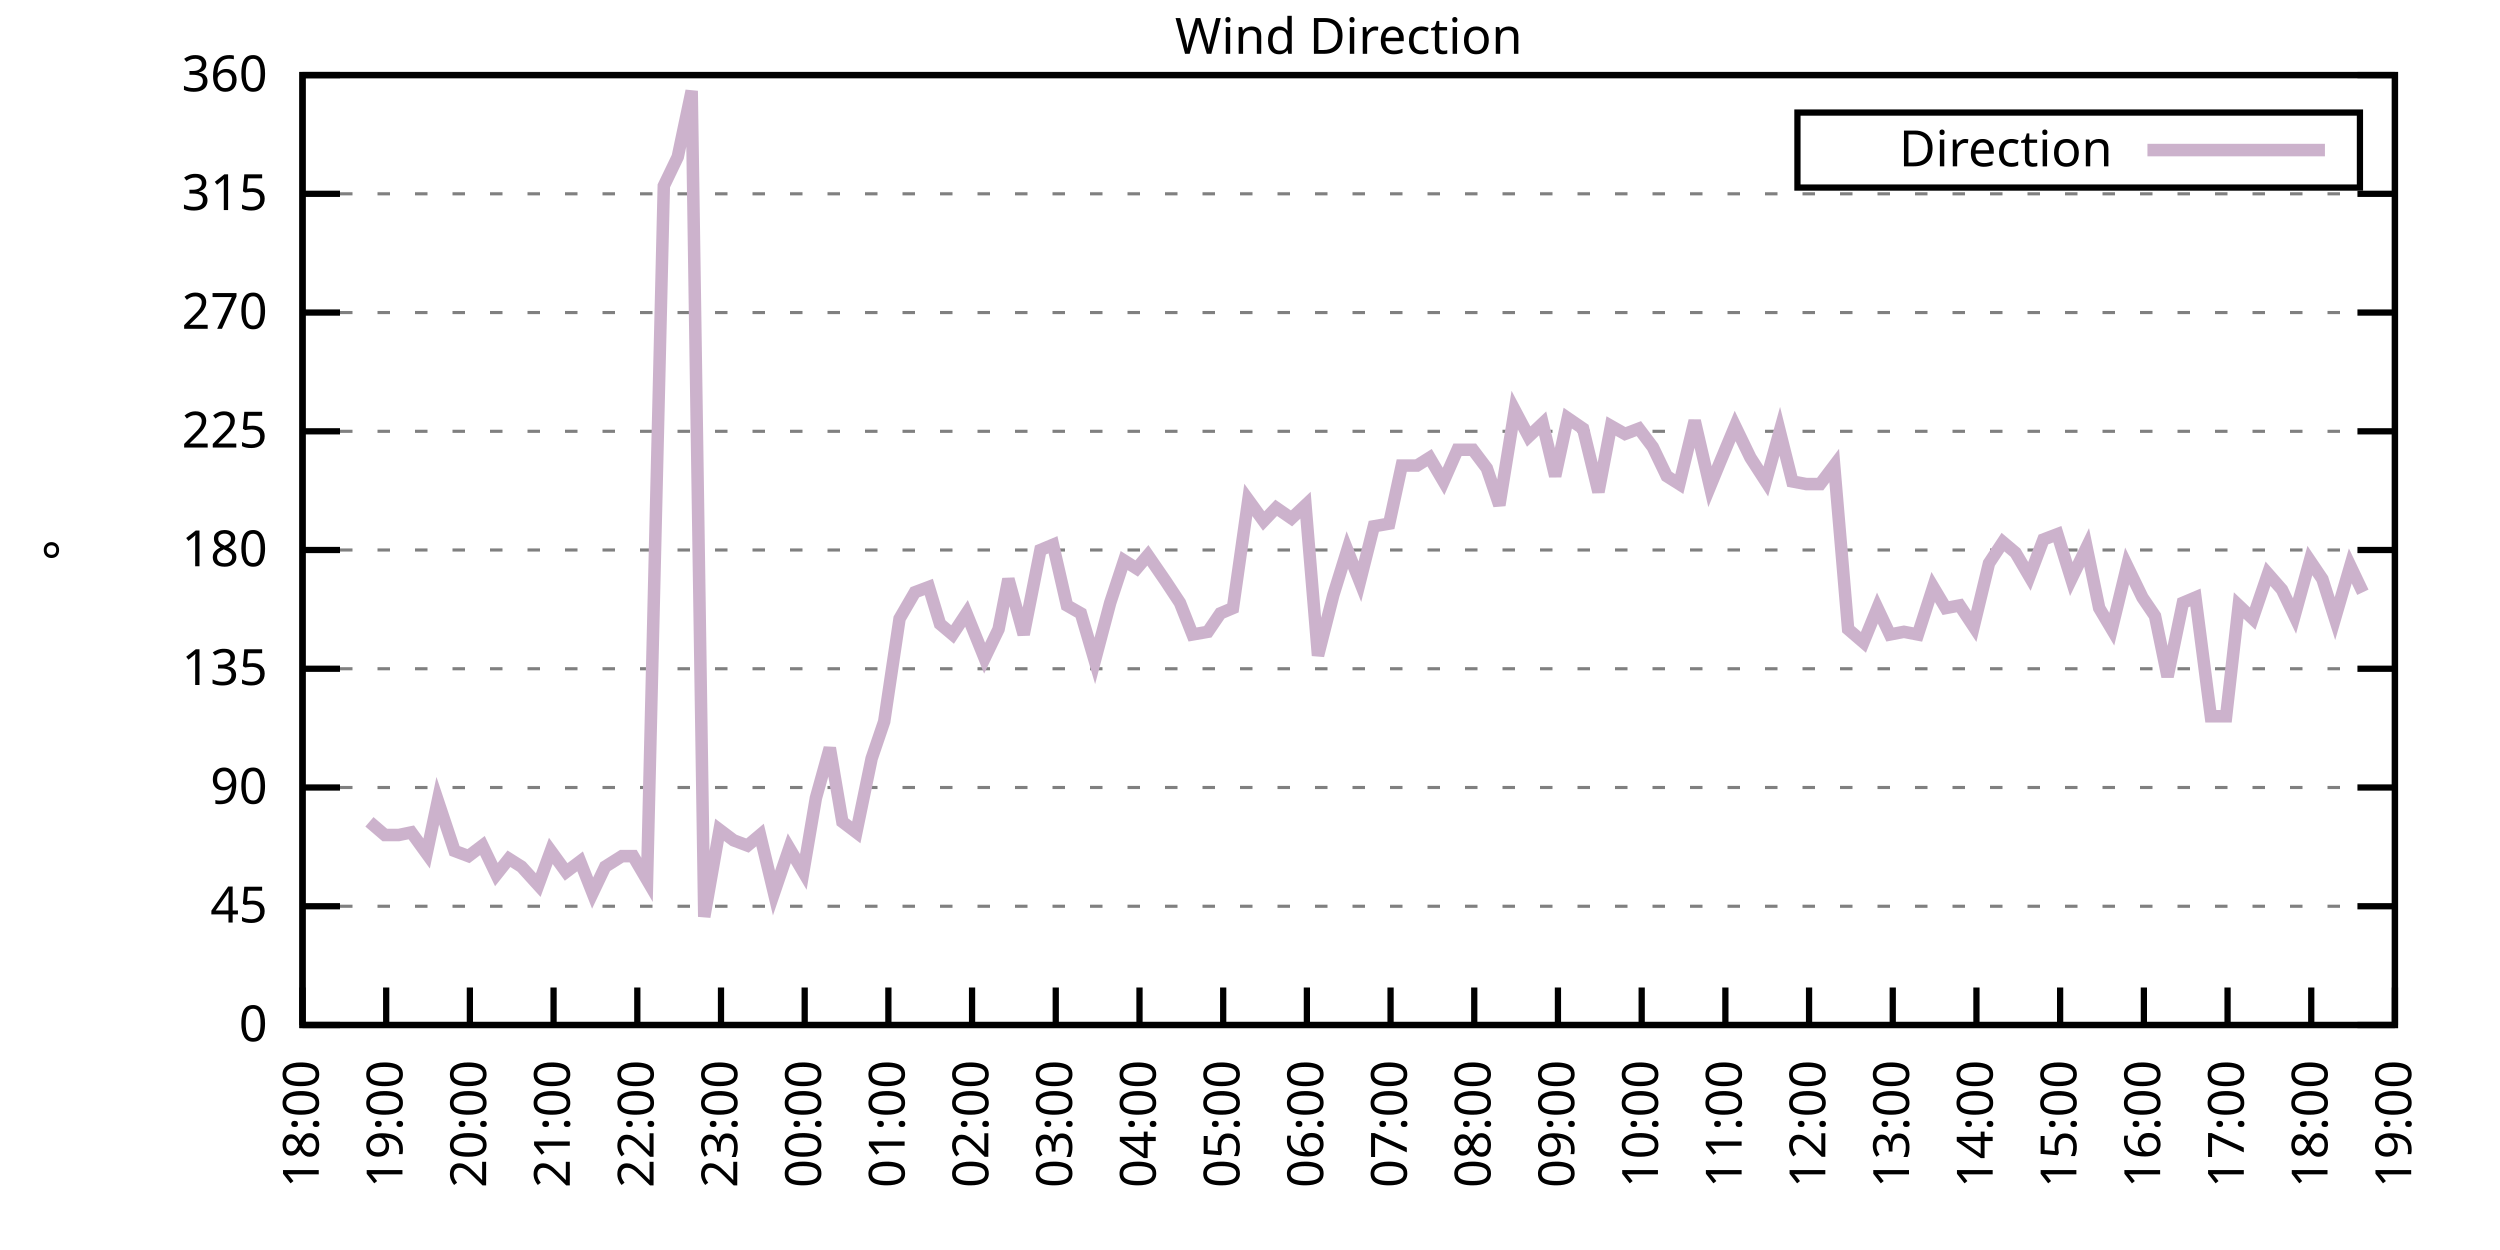
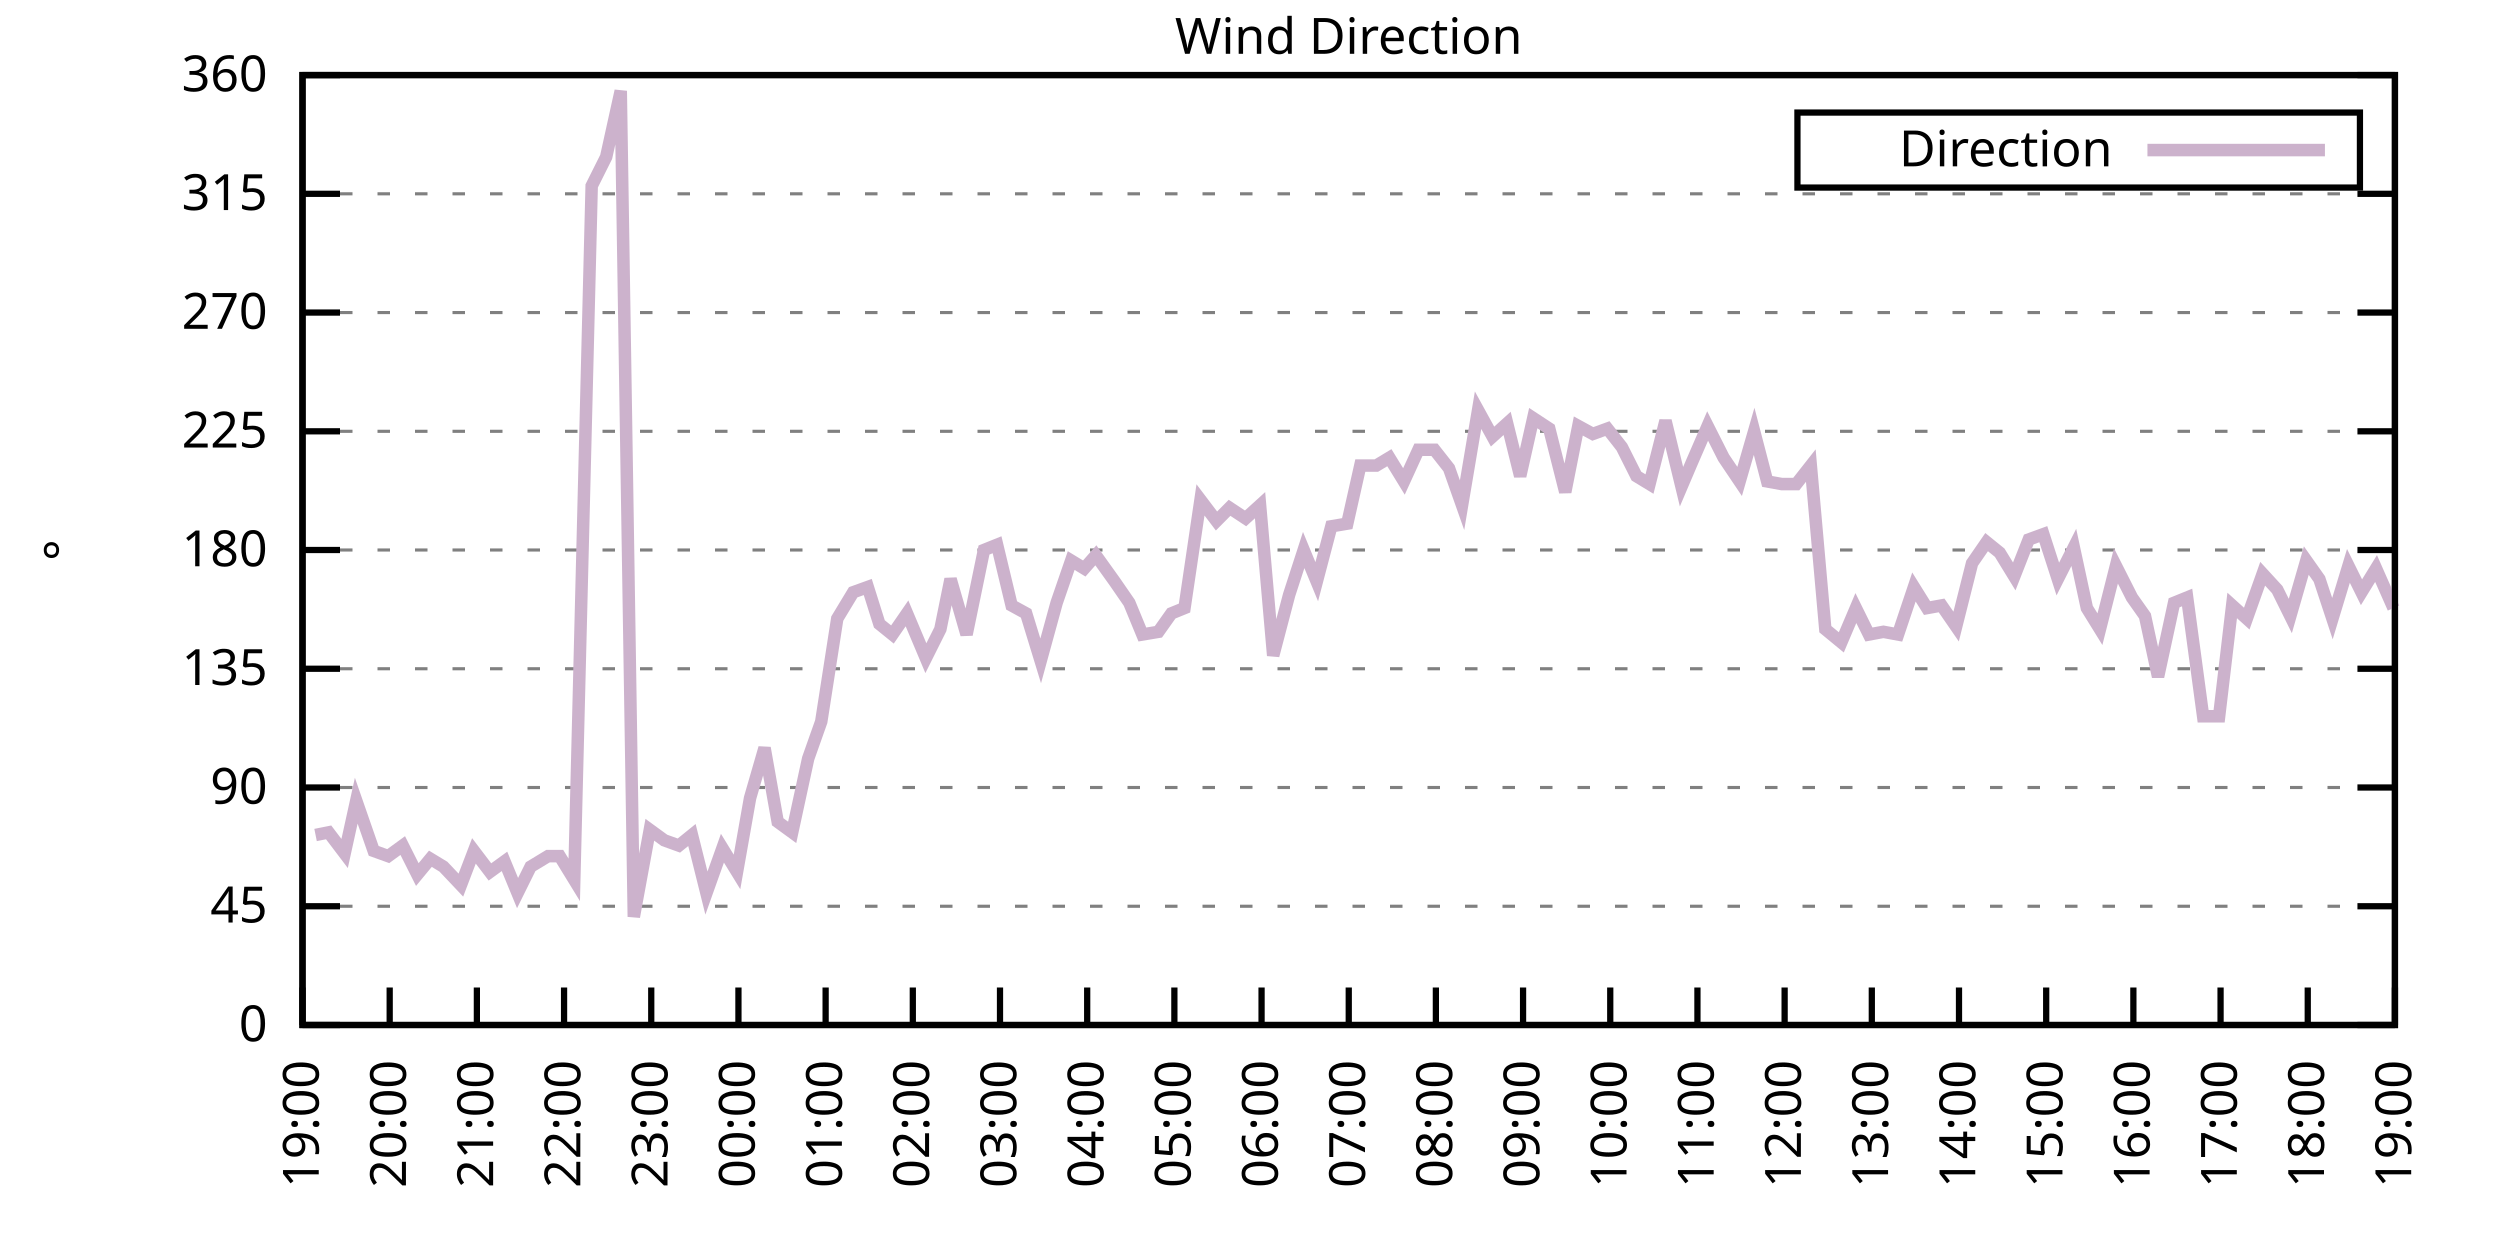
<svg xmlns="http://www.w3.org/2000/svg" xmlns:xlink="http://www.w3.org/1999/xlink" width="400" height="200" viewBox="0 0 400 200">
  <g id="gnuplot_canvas">
    <rect x="0" y="0" width="400" height="200" fill="none" />
    <defs>
      <circle id="gpDot" r="0.5" stroke-width="0.5" stroke="currentColor" />
      <path id="gpPt0" stroke-width="0.333" stroke="currentColor" d="M-1,0 h2 M0,-1 v2" />
      <path id="gpPt1" stroke-width="0.333" stroke="currentColor" d="M-1,-1 L1,1 M1,-1 L-1,1" />
      <path id="gpPt2" stroke-width="0.333" stroke="currentColor" d="M-1,0 L1,0 M0,-1 L0,1 M-1,-1 L1,1 M-1,1 L1,-1" />
      <rect id="gpPt3" stroke-width="0.333" stroke="currentColor" x="-1" y="-1" width="2" height="2" />
      <rect id="gpPt4" stroke-width="0.333" stroke="currentColor" fill="currentColor" x="-1" y="-1" width="2" height="2" />
      <circle id="gpPt5" stroke-width="0.333" stroke="currentColor" cx="0" cy="0" r="1" />
      <use xlink:href="#gpPt5" id="gpPt6" fill="currentColor" stroke="none" />
      <path id="gpPt7" stroke-width="0.333" stroke="currentColor" d="M0,-1.33 L-1.33,0.67 L1.33,0.67 z" />
      <use xlink:href="#gpPt7" id="gpPt8" fill="currentColor" stroke="none" />
      <use xlink:href="#gpPt7" id="gpPt9" stroke="currentColor" transform="rotate(180)" />
      <use xlink:href="#gpPt9" id="gpPt10" fill="currentColor" stroke="none" />
      <use xlink:href="#gpPt3" id="gpPt11" stroke="currentColor" transform="rotate(45)" />
      <use xlink:href="#gpPt11" id="gpPt12" fill="currentColor" stroke="none" />
      <path id="gpPt13" stroke-width="0.333" stroke="currentColor" d="M0,1.330 L1.265,0.411 L0.782,-1.067 L-0.782,-1.076 L-1.265,0.411 z" />
      <use xlink:href="#gpPt13" id="gpPt14" fill="currentColor" stroke="none" />
      <filter id="textbox" filterUnits="objectBoundingBox" x="0" y="0" height="1" width="1">
        <feFlood flood-color="white" flood-opacity="1" result="bgnd" />
        <feComposite in="SourceGraphic" in2="bgnd" operator="atop" />
      </filter>
      <filter id="greybox" filterUnits="objectBoundingBox" x="0" y="0" height="1" width="1">
        <feFlood flood-color="lightgrey" flood-opacity="1" result="grey" />
        <feComposite in="SourceGraphic" in2="grey" operator="atop" />
      </filter>
    </defs>
    <g fill="none" color="white" stroke="currentColor" stroke-width="1.00" stroke-linecap="butt" stroke-linejoin="miter">
</g>
    <g fill="none" color="black" stroke="currentColor" stroke-width="1.00" stroke-linecap="butt" stroke-linejoin="miter">
      <g stroke="none" shape-rendering="crispEdges">
        <polygon fill="rgb(255, 255, 255)" points="48.40,164.00 383.18,164.00 383.18,12.02 48.40,12.02 " />
      </g>
    </g>
    <g fill="none" color="black" stroke="currentColor" stroke-width="1.00" stroke-linecap="butt" stroke-linejoin="miter">
</g>
    <g fill="none" color="black" stroke="black" stroke-width="0.50" stroke-linecap="butt" stroke-linejoin="miter">
</g>
    <g fill="none" color="gray" stroke="currentColor" stroke-width="0.50" stroke-linecap="butt" stroke-linejoin="miter">
      <path stroke="gray" stroke-dasharray="2,4" class="gridline" d="M48.40,164.00 L383.19,164.00  " />
    </g>
    <g fill="none" color="gray" stroke="gray" stroke-width="1.00" stroke-linecap="butt" stroke-linejoin="miter">
</g>
    <g fill="none" color="black" stroke="currentColor" stroke-width="1.00" stroke-linecap="butt" stroke-linejoin="miter">
      <path stroke="black" d="M48.40,164.00 L54.40,164.00 M383.19,164.00 L377.19,164.00  " />
      <g transform="translate(42.80,166.60)" stroke="none" fill="black" font-family="Sans" font-size="8.00" text-anchor="end">
        <text>
          <tspan font-family="Sans"> 0</tspan>
        </text>
      </g>
    </g>
    <g fill="none" color="black" stroke="currentColor" stroke-width="1.00" stroke-linecap="butt" stroke-linejoin="miter">
</g>
    <g fill="none" color="black" stroke="black" stroke-width="0.50" stroke-linecap="butt" stroke-linejoin="miter">
</g>
    <g fill="none" color="gray" stroke="currentColor" stroke-width="0.50" stroke-linecap="butt" stroke-linejoin="miter">
      <path stroke="gray" stroke-dasharray="2,4" class="gridline" d="M48.40,145.00 L383.19,145.00  " />
    </g>
    <g fill="none" color="gray" stroke="gray" stroke-width="1.00" stroke-linecap="butt" stroke-linejoin="miter">
</g>
    <g fill="none" color="black" stroke="currentColor" stroke-width="1.00" stroke-linecap="butt" stroke-linejoin="miter">
      <path stroke="black" d="M48.40,145.00 L54.40,145.00 M383.19,145.00 L377.19,145.00  " />
      <g transform="translate(42.80,147.60)" stroke="none" fill="black" font-family="Sans" font-size="8.00" text-anchor="end">
        <text>
          <tspan font-family="Sans"> 45</tspan>
        </text>
      </g>
    </g>
    <g fill="none" color="black" stroke="currentColor" stroke-width="1.00" stroke-linecap="butt" stroke-linejoin="miter">
</g>
    <g fill="none" color="black" stroke="black" stroke-width="0.50" stroke-linecap="butt" stroke-linejoin="miter">
</g>
    <g fill="none" color="gray" stroke="currentColor" stroke-width="0.50" stroke-linecap="butt" stroke-linejoin="miter">
      <path stroke="gray" stroke-dasharray="2,4" class="gridline" d="M48.40,126.00 L383.19,126.00  " />
    </g>
    <g fill="none" color="gray" stroke="gray" stroke-width="1.00" stroke-linecap="butt" stroke-linejoin="miter">
</g>
    <g fill="none" color="black" stroke="currentColor" stroke-width="1.00" stroke-linecap="butt" stroke-linejoin="miter">
      <path stroke="black" d="M48.40,126.00 L54.40,126.00 M383.19,126.00 L377.19,126.00  " />
      <g transform="translate(42.80,128.60)" stroke="none" fill="black" font-family="Sans" font-size="8.00" text-anchor="end">
        <text>
          <tspan font-family="Sans"> 90</tspan>
        </text>
      </g>
    </g>
    <g fill="none" color="black" stroke="currentColor" stroke-width="1.00" stroke-linecap="butt" stroke-linejoin="miter">
</g>
    <g fill="none" color="black" stroke="black" stroke-width="0.50" stroke-linecap="butt" stroke-linejoin="miter">
</g>
    <g fill="none" color="gray" stroke="currentColor" stroke-width="0.50" stroke-linecap="butt" stroke-linejoin="miter">
      <path stroke="gray" stroke-dasharray="2,4" class="gridline" d="M48.40,107.00 L383.19,107.00  " />
    </g>
    <g fill="none" color="gray" stroke="gray" stroke-width="1.00" stroke-linecap="butt" stroke-linejoin="miter">
</g>
    <g fill="none" color="black" stroke="currentColor" stroke-width="1.00" stroke-linecap="butt" stroke-linejoin="miter">
      <path stroke="black" d="M48.40,107.00 L54.40,107.00 M383.19,107.00 L377.19,107.00  " />
      <g transform="translate(42.80,109.60)" stroke="none" fill="black" font-family="Sans" font-size="8.00" text-anchor="end">
        <text>
          <tspan font-family="Sans"> 135</tspan>
        </text>
      </g>
    </g>
    <g fill="none" color="black" stroke="currentColor" stroke-width="1.00" stroke-linecap="butt" stroke-linejoin="miter">
</g>
    <g fill="none" color="black" stroke="black" stroke-width="0.50" stroke-linecap="butt" stroke-linejoin="miter">
</g>
    <g fill="none" color="gray" stroke="currentColor" stroke-width="0.50" stroke-linecap="butt" stroke-linejoin="miter">
      <path stroke="gray" stroke-dasharray="2,4" class="gridline" d="M48.40,88.00 L383.19,88.00  " />
    </g>
    <g fill="none" color="gray" stroke="gray" stroke-width="1.00" stroke-linecap="butt" stroke-linejoin="miter">
</g>
    <g fill="none" color="black" stroke="currentColor" stroke-width="1.00" stroke-linecap="butt" stroke-linejoin="miter">
      <path stroke="black" d="M48.40,88.00 L54.40,88.00 M383.19,88.00 L377.19,88.00  " />
      <g transform="translate(42.80,90.60)" stroke="none" fill="black" font-family="Sans" font-size="8.00" text-anchor="end">
        <text>
          <tspan font-family="Sans"> 180</tspan>
        </text>
      </g>
    </g>
    <g fill="none" color="black" stroke="currentColor" stroke-width="1.00" stroke-linecap="butt" stroke-linejoin="miter">
</g>
    <g fill="none" color="black" stroke="black" stroke-width="0.50" stroke-linecap="butt" stroke-linejoin="miter">
</g>
    <g fill="none" color="gray" stroke="currentColor" stroke-width="0.50" stroke-linecap="butt" stroke-linejoin="miter">
      <path stroke="gray" stroke-dasharray="2,4" class="gridline" d="M48.40,69.01 L383.19,69.01  " />
    </g>
    <g fill="none" color="gray" stroke="gray" stroke-width="1.00" stroke-linecap="butt" stroke-linejoin="miter">
</g>
    <g fill="none" color="black" stroke="currentColor" stroke-width="1.00" stroke-linecap="butt" stroke-linejoin="miter">
      <path stroke="black" d="M48.40,69.01 L54.40,69.01 M383.19,69.01 L377.19,69.01  " />
      <g transform="translate(42.80,71.61)" stroke="none" fill="black" font-family="Sans" font-size="8.00" text-anchor="end">
        <text>
          <tspan font-family="Sans"> 225</tspan>
        </text>
      </g>
    </g>
    <g fill="none" color="black" stroke="currentColor" stroke-width="1.00" stroke-linecap="butt" stroke-linejoin="miter">
</g>
    <g fill="none" color="black" stroke="black" stroke-width="0.50" stroke-linecap="butt" stroke-linejoin="miter">
</g>
    <g fill="none" color="gray" stroke="currentColor" stroke-width="0.50" stroke-linecap="butt" stroke-linejoin="miter">
      <path stroke="gray" stroke-dasharray="2,4" class="gridline" d="M48.40,50.01 L383.19,50.01  " />
    </g>
    <g fill="none" color="gray" stroke="gray" stroke-width="1.00" stroke-linecap="butt" stroke-linejoin="miter">
</g>
    <g fill="none" color="black" stroke="currentColor" stroke-width="1.00" stroke-linecap="butt" stroke-linejoin="miter">
      <path stroke="black" d="M48.40,50.01 L54.40,50.01 M383.19,50.01 L377.19,50.01  " />
      <g transform="translate(42.80,52.61)" stroke="none" fill="black" font-family="Sans" font-size="8.00" text-anchor="end">
        <text>
          <tspan font-family="Sans"> 270</tspan>
        </text>
      </g>
    </g>
    <g fill="none" color="black" stroke="currentColor" stroke-width="1.00" stroke-linecap="butt" stroke-linejoin="miter">
</g>
    <g fill="none" color="black" stroke="black" stroke-width="0.50" stroke-linecap="butt" stroke-linejoin="miter">
</g>
    <g fill="none" color="gray" stroke="currentColor" stroke-width="0.50" stroke-linecap="butt" stroke-linejoin="miter">
      <path stroke="gray" stroke-dasharray="2,4" class="gridline" d="M48.40,31.01 L383.19,31.01  " />
    </g>
    <g fill="none" color="gray" stroke="gray" stroke-width="1.00" stroke-linecap="butt" stroke-linejoin="miter">
</g>
    <g fill="none" color="black" stroke="currentColor" stroke-width="1.00" stroke-linecap="butt" stroke-linejoin="miter">
      <path stroke="black" d="M48.40,31.01 L54.40,31.01 M383.19,31.01 L377.19,31.01  " />
      <g transform="translate(42.80,33.61)" stroke="none" fill="black" font-family="Sans" font-size="8.00" text-anchor="end">
        <text>
          <tspan font-family="Sans"> 315</tspan>
        </text>
      </g>
    </g>
    <g fill="none" color="black" stroke="currentColor" stroke-width="1.00" stroke-linecap="butt" stroke-linejoin="miter">
</g>
    <g fill="none" color="black" stroke="black" stroke-width="0.50" stroke-linecap="butt" stroke-linejoin="miter">
</g>
    <g fill="none" color="gray" stroke="currentColor" stroke-width="0.50" stroke-linecap="butt" stroke-linejoin="miter">
      <path stroke="gray" stroke-dasharray="2,4" class="gridline" d="M48.40,12.01 L383.19,12.01  " />
    </g>
    <g fill="none" color="gray" stroke="gray" stroke-width="1.00" stroke-linecap="butt" stroke-linejoin="miter">
</g>
    <g fill="none" color="black" stroke="currentColor" stroke-width="1.00" stroke-linecap="butt" stroke-linejoin="miter">
      <path stroke="black" d="M48.40,12.01 L54.40,12.01 M383.19,12.01 L377.19,12.01  " />
      <g transform="translate(42.80,14.61)" stroke="none" fill="black" font-family="Sans" font-size="8.00" text-anchor="end">
        <text>
          <tspan font-family="Sans"> 360</tspan>
        </text>
      </g>
    </g>
    <g fill="none" color="black" stroke="currentColor" stroke-width="1.00" stroke-linecap="butt" stroke-linejoin="miter">
      <path stroke="black" d="M48.40,164.00 L48.40,158.00  " />
      <g transform="translate(51.00,169.60) rotate(270.00)" stroke="none" fill="black" font-family="Sans" font-size="8.00" text-anchor="end">
        <text>
-           <tspan font-family="Sans">18:00</tspan>
-         </text>
-       </g>
-     </g>
-     <g fill="none" color="black" stroke="currentColor" stroke-width="1.00" stroke-linecap="butt" stroke-linejoin="miter">
-       <path stroke="black" d="M61.79,164.00 L61.79,158.00  " />
-       <g transform="translate(64.39,169.60) rotate(270.00)" stroke="none" fill="black" font-family="Sans" font-size="8.00" text-anchor="end">
-         <text>
          <tspan font-family="Sans">19:00</tspan>
        </text>
      </g>
    </g>
    <g fill="none" color="black" stroke="currentColor" stroke-width="1.00" stroke-linecap="butt" stroke-linejoin="miter">
-       <path stroke="black" d="M75.18,164.00 L75.18,158.00  " />
-       <g transform="translate(77.78,169.60) rotate(270.00)" stroke="none" fill="black" font-family="Sans" font-size="8.00" text-anchor="end">
+       <path stroke="black" d="M62.35,164.00 L62.35,158.00  " />
+       <g transform="translate(64.95,169.60) rotate(270.00)" stroke="none" fill="black" font-family="Sans" font-size="8.00" text-anchor="end">
        <text>
          <tspan font-family="Sans">20:00</tspan>
        </text>
      </g>
    </g>
    <g fill="none" color="black" stroke="currentColor" stroke-width="1.00" stroke-linecap="butt" stroke-linejoin="miter">
-       <path stroke="black" d="M88.57,164.00 L88.57,158.00  " />
-       <g transform="translate(91.17,169.60) rotate(270.00)" stroke="none" fill="black" font-family="Sans" font-size="8.00" text-anchor="end">
+       <path stroke="black" d="M76.30,164.00 L76.30,158.00  " />
+       <g transform="translate(78.90,169.60) rotate(270.00)" stroke="none" fill="black" font-family="Sans" font-size="8.00" text-anchor="end">
        <text>
          <tspan font-family="Sans">21:00</tspan>
        </text>
      </g>
    </g>
    <g fill="none" color="black" stroke="currentColor" stroke-width="1.00" stroke-linecap="butt" stroke-linejoin="miter">
-       <path stroke="black" d="M101.97,164.00 L101.97,158.00  " />
-       <g transform="translate(104.57,169.60) rotate(270.00)" stroke="none" fill="black" font-family="Sans" font-size="8.00" text-anchor="end">
+       <path stroke="black" d="M90.25,164.00 L90.25,158.00  " />
+       <g transform="translate(92.85,169.60) rotate(270.00)" stroke="none" fill="black" font-family="Sans" font-size="8.00" text-anchor="end">
        <text>
          <tspan font-family="Sans">22:00</tspan>
        </text>
      </g>
    </g>
    <g fill="none" color="black" stroke="currentColor" stroke-width="1.00" stroke-linecap="butt" stroke-linejoin="miter">
-       <path stroke="black" d="M115.36,164.00 L115.36,158.00  " />
-       <g transform="translate(117.96,169.60) rotate(270.00)" stroke="none" fill="black" font-family="Sans" font-size="8.00" text-anchor="end">
+       <path stroke="black" d="M104.20,164.00 L104.20,158.00  " />
+       <g transform="translate(106.80,169.60) rotate(270.00)" stroke="none" fill="black" font-family="Sans" font-size="8.00" text-anchor="end">
        <text>
          <tspan font-family="Sans">23:00</tspan>
        </text>
      </g>
    </g>
    <g fill="none" color="black" stroke="currentColor" stroke-width="1.00" stroke-linecap="butt" stroke-linejoin="miter">
-       <path stroke="black" d="M128.75,164.00 L128.75,158.00  " />
-       <g transform="translate(131.35,169.60) rotate(270.00)" stroke="none" fill="black" font-family="Sans" font-size="8.00" text-anchor="end">
+       <path stroke="black" d="M118.15,164.00 L118.15,158.00  " />
+       <g transform="translate(120.75,169.60) rotate(270.00)" stroke="none" fill="black" font-family="Sans" font-size="8.00" text-anchor="end">
        <text>
          <tspan font-family="Sans">00:00</tspan>
        </text>
      </g>
    </g>
    <g fill="none" color="black" stroke="currentColor" stroke-width="1.00" stroke-linecap="butt" stroke-linejoin="miter">
-       <path stroke="black" d="M142.14,164.00 L142.14,158.00  " />
-       <g transform="translate(144.74,169.60) rotate(270.00)" stroke="none" fill="black" font-family="Sans" font-size="8.00" text-anchor="end">
+       <path stroke="black" d="M132.10,164.00 L132.10,158.00  " />
+       <g transform="translate(134.70,169.60) rotate(270.00)" stroke="none" fill="black" font-family="Sans" font-size="8.00" text-anchor="end">
        <text>
          <tspan font-family="Sans">01:00</tspan>
        </text>
      </g>
    </g>
    <g fill="none" color="black" stroke="currentColor" stroke-width="1.00" stroke-linecap="butt" stroke-linejoin="miter">
-       <path stroke="black" d="M155.53,164.00 L155.53,158.00  " />
-       <g transform="translate(158.13,169.60) rotate(270.00)" stroke="none" fill="black" font-family="Sans" font-size="8.00" text-anchor="end">
+       <path stroke="black" d="M146.05,164.00 L146.05,158.00  " />
+       <g transform="translate(148.65,169.60) rotate(270.00)" stroke="none" fill="black" font-family="Sans" font-size="8.00" text-anchor="end">
        <text>
          <tspan font-family="Sans">02:00</tspan>
        </text>
      </g>
    </g>
    <g fill="none" color="black" stroke="currentColor" stroke-width="1.00" stroke-linecap="butt" stroke-linejoin="miter">
-       <path stroke="black" d="M168.92,164.00 L168.92,158.00  " />
-       <g transform="translate(171.52,169.60) rotate(270.00)" stroke="none" fill="black" font-family="Sans" font-size="8.00" text-anchor="end">
+       <path stroke="black" d="M160.00,164.00 L160.00,158.00  " />
+       <g transform="translate(162.60,169.60) rotate(270.00)" stroke="none" fill="black" font-family="Sans" font-size="8.00" text-anchor="end">
        <text>
          <tspan font-family="Sans">03:00</tspan>
        </text>
      </g>
    </g>
    <g fill="none" color="black" stroke="currentColor" stroke-width="1.00" stroke-linecap="butt" stroke-linejoin="miter">
-       <path stroke="black" d="M182.32,164.00 L182.32,158.00  " />
-       <g transform="translate(184.92,169.60) rotate(270.00)" stroke="none" fill="black" font-family="Sans" font-size="8.00" text-anchor="end">
+       <path stroke="black" d="M173.95,164.00 L173.95,158.00  " />
+       <g transform="translate(176.55,169.60) rotate(270.00)" stroke="none" fill="black" font-family="Sans" font-size="8.00" text-anchor="end">
        <text>
          <tspan font-family="Sans">04:00</tspan>
        </text>
      </g>
    </g>
    <g fill="none" color="black" stroke="currentColor" stroke-width="1.00" stroke-linecap="butt" stroke-linejoin="miter">
-       <path stroke="black" d="M195.71,164.00 L195.71,158.00  " />
-       <g transform="translate(198.31,169.60) rotate(270.00)" stroke="none" fill="black" font-family="Sans" font-size="8.00" text-anchor="end">
+       <path stroke="black" d="M187.90,164.00 L187.90,158.00  " />
+       <g transform="translate(190.50,169.60) rotate(270.00)" stroke="none" fill="black" font-family="Sans" font-size="8.00" text-anchor="end">
        <text>
          <tspan font-family="Sans">05:00</tspan>
        </text>
      </g>
    </g>
    <g fill="none" color="black" stroke="currentColor" stroke-width="1.00" stroke-linecap="butt" stroke-linejoin="miter">
-       <path stroke="black" d="M209.10,164.00 L209.10,158.00  " />
-       <g transform="translate(211.70,169.60) rotate(270.00)" stroke="none" fill="black" font-family="Sans" font-size="8.00" text-anchor="end">
+       <path stroke="black" d="M201.85,164.00 L201.85,158.00  " />
+       <g transform="translate(204.45,169.60) rotate(270.00)" stroke="none" fill="black" font-family="Sans" font-size="8.00" text-anchor="end">
        <text>
          <tspan font-family="Sans">06:00</tspan>
        </text>
      </g>
    </g>
    <g fill="none" color="black" stroke="currentColor" stroke-width="1.00" stroke-linecap="butt" stroke-linejoin="miter">
-       <path stroke="black" d="M222.49,164.00 L222.49,158.00  " />
-       <g transform="translate(225.09,169.60) rotate(270.00)" stroke="none" fill="black" font-family="Sans" font-size="8.00" text-anchor="end">
+       <path stroke="black" d="M215.80,164.00 L215.80,158.00  " />
+       <g transform="translate(218.40,169.60) rotate(270.00)" stroke="none" fill="black" font-family="Sans" font-size="8.00" text-anchor="end">
        <text>
          <tspan font-family="Sans">07:00</tspan>
        </text>
      </g>
    </g>
    <g fill="none" color="black" stroke="currentColor" stroke-width="1.00" stroke-linecap="butt" stroke-linejoin="miter">
-       <path stroke="black" d="M235.88,164.00 L235.88,158.00  " />
-       <g transform="translate(238.48,169.60) rotate(270.00)" stroke="none" fill="black" font-family="Sans" font-size="8.00" text-anchor="end">
+       <path stroke="black" d="M229.74,164.00 L229.74,158.00  " />
+       <g transform="translate(232.34,169.60) rotate(270.00)" stroke="none" fill="black" font-family="Sans" font-size="8.00" text-anchor="end">
        <text>
          <tspan font-family="Sans">08:00</tspan>
        </text>
      </g>
    </g>
    <g fill="none" color="black" stroke="currentColor" stroke-width="1.00" stroke-linecap="butt" stroke-linejoin="miter">
-       <path stroke="black" d="M249.27,164.00 L249.27,158.00  " />
-       <g transform="translate(251.87,169.60) rotate(270.00)" stroke="none" fill="black" font-family="Sans" font-size="8.00" text-anchor="end">
+       <path stroke="black" d="M243.69,164.00 L243.69,158.00  " />
+       <g transform="translate(246.29,169.60) rotate(270.00)" stroke="none" fill="black" font-family="Sans" font-size="8.00" text-anchor="end">
        <text>
          <tspan font-family="Sans">09:00</tspan>
        </text>
      </g>
    </g>
    <g fill="none" color="black" stroke="currentColor" stroke-width="1.00" stroke-linecap="butt" stroke-linejoin="miter">
-       <path stroke="black" d="M262.67,164.00 L262.67,158.00  " />
-       <g transform="translate(265.27,169.60) rotate(270.00)" stroke="none" fill="black" font-family="Sans" font-size="8.00" text-anchor="end">
+       <path stroke="black" d="M257.64,164.00 L257.64,158.00  " />
+       <g transform="translate(260.24,169.60) rotate(270.00)" stroke="none" fill="black" font-family="Sans" font-size="8.00" text-anchor="end">
        <text>
          <tspan font-family="Sans">10:00</tspan>
        </text>
      </g>
    </g>
    <g fill="none" color="black" stroke="currentColor" stroke-width="1.00" stroke-linecap="butt" stroke-linejoin="miter">
-       <path stroke="black" d="M276.06,164.00 L276.06,158.00  " />
-       <g transform="translate(278.66,169.60) rotate(270.00)" stroke="none" fill="black" font-family="Sans" font-size="8.00" text-anchor="end">
+       <path stroke="black" d="M271.59,164.00 L271.59,158.00  " />
+       <g transform="translate(274.19,169.60) rotate(270.00)" stroke="none" fill="black" font-family="Sans" font-size="8.00" text-anchor="end">
        <text>
          <tspan font-family="Sans">11:00</tspan>
        </text>
      </g>
    </g>
    <g fill="none" color="black" stroke="currentColor" stroke-width="1.00" stroke-linecap="butt" stroke-linejoin="miter">
-       <path stroke="black" d="M289.45,164.00 L289.45,158.00  " />
-       <g transform="translate(292.05,169.60) rotate(270.00)" stroke="none" fill="black" font-family="Sans" font-size="8.00" text-anchor="end">
+       <path stroke="black" d="M285.54,164.00 L285.54,158.00  " />
+       <g transform="translate(288.14,169.60) rotate(270.00)" stroke="none" fill="black" font-family="Sans" font-size="8.00" text-anchor="end">
        <text>
          <tspan font-family="Sans">12:00</tspan>
        </text>
      </g>
    </g>
    <g fill="none" color="black" stroke="currentColor" stroke-width="1.00" stroke-linecap="butt" stroke-linejoin="miter">
-       <path stroke="black" d="M302.84,164.00 L302.84,158.00  " />
-       <g transform="translate(305.44,169.60) rotate(270.00)" stroke="none" fill="black" font-family="Sans" font-size="8.00" text-anchor="end">
+       <path stroke="black" d="M299.49,164.00 L299.49,158.00  " />
+       <g transform="translate(302.09,169.60) rotate(270.00)" stroke="none" fill="black" font-family="Sans" font-size="8.00" text-anchor="end">
        <text>
          <tspan font-family="Sans">13:00</tspan>
        </text>
      </g>
    </g>
    <g fill="none" color="black" stroke="currentColor" stroke-width="1.00" stroke-linecap="butt" stroke-linejoin="miter">
-       <path stroke="black" d="M316.23,164.00 L316.23,158.00  " />
-       <g transform="translate(318.83,169.60) rotate(270.00)" stroke="none" fill="black" font-family="Sans" font-size="8.00" text-anchor="end">
+       <path stroke="black" d="M313.44,164.00 L313.44,158.00  " />
+       <g transform="translate(316.04,169.60) rotate(270.00)" stroke="none" fill="black" font-family="Sans" font-size="8.00" text-anchor="end">
        <text>
          <tspan font-family="Sans">14:00</tspan>
        </text>
      </g>
    </g>
    <g fill="none" color="black" stroke="currentColor" stroke-width="1.00" stroke-linecap="butt" stroke-linejoin="miter">
-       <path stroke="black" d="M329.62,164.00 L329.62,158.00  " />
-       <g transform="translate(332.22,169.60) rotate(270.00)" stroke="none" fill="black" font-family="Sans" font-size="8.00" text-anchor="end">
+       <path stroke="black" d="M327.39,164.00 L327.39,158.00  " />
+       <g transform="translate(329.99,169.60) rotate(270.00)" stroke="none" fill="black" font-family="Sans" font-size="8.00" text-anchor="end">
        <text>
          <tspan font-family="Sans">15:00</tspan>
        </text>
      </g>
    </g>
    <g fill="none" color="black" stroke="currentColor" stroke-width="1.00" stroke-linecap="butt" stroke-linejoin="miter">
-       <path stroke="black" d="M343.02,164.00 L343.02,158.00  " />
-       <g transform="translate(345.62,169.60) rotate(270.00)" stroke="none" fill="black" font-family="Sans" font-size="8.00" text-anchor="end">
+       <path stroke="black" d="M341.34,164.00 L341.34,158.00  " />
+       <g transform="translate(343.94,169.60) rotate(270.00)" stroke="none" fill="black" font-family="Sans" font-size="8.00" text-anchor="end">
        <text>
          <tspan font-family="Sans">16:00</tspan>
        </text>
      </g>
    </g>
    <g fill="none" color="black" stroke="currentColor" stroke-width="1.00" stroke-linecap="butt" stroke-linejoin="miter">
-       <path stroke="black" d="M356.41,164.00 L356.41,158.00  " />
-       <g transform="translate(359.01,169.60) rotate(270.00)" stroke="none" fill="black" font-family="Sans" font-size="8.00" text-anchor="end">
+       <path stroke="black" d="M355.29,164.00 L355.29,158.00  " />
+       <g transform="translate(357.89,169.60) rotate(270.00)" stroke="none" fill="black" font-family="Sans" font-size="8.00" text-anchor="end">
        <text>
          <tspan font-family="Sans">17:00</tspan>
        </text>
      </g>
    </g>
    <g fill="none" color="black" stroke="currentColor" stroke-width="1.00" stroke-linecap="butt" stroke-linejoin="miter">
-       <path stroke="black" d="M369.80,164.00 L369.80,158.00  " />
-       <g transform="translate(372.40,169.60) rotate(270.00)" stroke="none" fill="black" font-family="Sans" font-size="8.00" text-anchor="end">
+       <path stroke="black" d="M369.24,164.00 L369.24,158.00  " />
+       <g transform="translate(371.84,169.60) rotate(270.00)" stroke="none" fill="black" font-family="Sans" font-size="8.00" text-anchor="end">
        <text>
          <tspan font-family="Sans">18:00</tspan>
        </text>
      </g>
    </g>
    <g fill="none" color="black" stroke="currentColor" stroke-width="1.00" stroke-linecap="butt" stroke-linejoin="miter">
      <path stroke="black" d="M383.19,164.00 L383.19,158.00  " />
      <g transform="translate(385.79,169.60) rotate(270.00)" stroke="none" fill="black" font-family="Sans" font-size="8.00" text-anchor="end">
        <text>
          <tspan font-family="Sans">19:00</tspan>
        </text>
      </g>
    </g>
    <g fill="none" color="black" stroke="currentColor" stroke-width="1.00" stroke-linecap="butt" stroke-linejoin="miter">
</g>
    <g fill="none" color="black" stroke="currentColor" stroke-width="1.00" stroke-linecap="butt" stroke-linejoin="miter">
      <path stroke="black" d="M48.40,12.01 L48.40,164.00 L383.19,164.00 L383.19,12.01 L48.40,12.01 Z  " />
    </g>
    <g fill="none" color="black" stroke="currentColor" stroke-width="1.00" stroke-linecap="butt" stroke-linejoin="miter">
</g>
    <g fill="none" color="black" stroke="currentColor" stroke-width="1.00" stroke-linecap="butt" stroke-linejoin="miter">
      <path stroke="black" d="M287.59,30.01 L287.59,18.01 L377.59,18.01 L377.59,30.01 L287.59,30.01 Z  " />
    </g>
    <g id="Wind_direction_plot_1">
      <g fill="none" color="white" stroke="black" stroke-width="2.00" stroke-linecap="butt" stroke-linejoin="miter">
</g>
      <g fill="none" color="black" stroke="currentColor" stroke-width="2.00" stroke-linecap="butt" stroke-linejoin="miter">
        <g transform="translate(337.99,26.61)" stroke="none" fill="black" font-family="Sans" font-size="8.00" text-anchor="end">
          <text>
            <tspan font-family="Sans">Direction</tspan>
          </text>
        </g>
      </g>
      <g fill="none" color="black" stroke="currentColor" stroke-width="2.00" stroke-linecap="butt" stroke-linejoin="miter">
-         <path stroke="rgb(204, 178, 204)" d="M343.59,24.01 L371.99,24.01 M59.11,131.49 L61.57,133.60 L63.80,133.60 L65.81,133.18 L68.26,136.56 L70.05,128.11   L72.73,136.14 L74.96,136.98 L77.19,135.29 L79.42,139.93 L81.43,137.40 L83.44,138.67 L86.12,141.62 L88.13,136.14   L90.58,139.51 L92.82,137.82 L94.82,142.89 L96.83,138.67 L99.51,136.98 L101.30,136.98 L103.53,140.78 L106.21,29.74   L108.44,25.10 L110.67,14.54 L112.68,146.69 L115.13,132.76 L117.37,134.45 L119.60,135.29 L121.61,133.60 L123.84,142.89   L126.29,135.71 L128.53,139.51 L130.54,127.69 L132.77,119.67 L134.78,131.49 L137.01,133.18 L139.46,121.36 L141.47,115.45   L143.93,98.98 L146.38,94.76 L148.61,93.92 L150.40,99.83 L152.41,101.52 L154.64,98.14 L157.54,105.31 L159.77,100.67   L161.34,92.65 L163.79,101.52 L166.47,88.00 L168.48,87.16 L170.71,96.87 L172.94,98.14 L175.17,105.74 L177.63,96.45   L179.86,89.69 L181.87,90.96 L183.66,88.85 L186.56,93.07 L188.79,96.45 L190.80,101.52 L193.25,101.09 L195.26,98.14   L197.27,97.29 L199.73,79.98 L202.18,83.36 L204.19,81.25 L206.64,82.94 L208.88,80.83 L210.88,104.89 L213.34,95.18   L215.57,88.00 L217.58,93.07 L219.81,84.21 L222.27,83.78 L224.28,74.49 L226.73,74.49 L228.74,73.23 L230.97,77.03   L233.20,71.96 L235.66,71.96 L237.89,74.92 L239.90,80.83 L242.36,65.63 L244.59,69.85 L246.82,67.74 L248.83,76.18   L250.84,66.90 L253.29,68.58 L255.75,78.72 L257.76,68.16 L259.99,69.43 L262.22,68.58 L264.45,71.54 L266.68,76.18   L268.69,77.45 L271.15,67.32 L273.60,77.87 L275.16,74.07 L277.62,68.16 L280.07,73.23 L282.53,77.03 L284.76,69.01   L286.77,77.03 L289.00,77.45 L291.23,77.45 L293.47,74.49 L295.70,100.67 L298.15,102.78 L300.39,97.29 L302.39,101.52   L304.63,101.09 L306.86,101.52 L309.31,93.92 L311.32,97.29 L313.55,96.87 L315.79,100.25 L318.24,90.12 L320.47,86.74   L322.48,88.43 L324.71,92.23 L326.95,86.32 L329.18,85.47 L331.41,92.65 L333.86,87.58 L335.87,97.29 L337.88,100.67   L340.34,90.54 L342.79,95.60 L344.80,98.56 L346.81,108.27 L349.26,96.45 L351.27,95.60 L353.73,114.60 L356.18,114.60   L358.19,96.87 L360.42,98.98 L362.88,91.80 L365.11,94.34 L367.12,98.56 L369.58,89.69 L371.58,92.65 L373.59,98.98   L376.05,90.54 L378.06,94.76  " />
+         <path stroke="rgb(204, 178, 204)" d="M343.59,24.01 L371.99,24.01 M50.49,133.60 L52.58,133.18 L55.14,136.56 L57.00,128.11 L59.79,136.14 L62.12,136.98   L64.44,135.29 L66.77,139.93 L68.86,137.40 L70.95,138.67 L73.74,141.62 L75.83,136.14 L78.39,139.51 L80.72,137.82   L82.81,142.89 L84.90,138.67 L87.69,136.98 L89.55,136.98 L91.88,140.78 L94.67,29.74 L96.99,25.10 L99.32,14.54   L101.41,146.69 L103.97,132.76 L106.29,134.45 L108.62,135.29 L110.71,133.60 L113.03,142.89 L115.59,135.71 L117.92,139.51   L120.01,127.69 L122.33,119.67 L124.43,131.49 L126.75,133.18 L129.31,121.36 L131.40,115.45 L133.96,98.98 L136.51,94.76   L138.84,93.92 L140.70,99.83 L142.79,101.52 L145.12,98.14 L148.14,105.31 L150.46,100.67 L152.09,92.65 L154.65,101.52   L157.44,88.00 L159.53,87.16 L161.86,96.87 L164.18,98.14 L166.51,105.74 L169.06,96.45 L171.39,89.69 L173.48,90.96   L175.34,88.85 L178.36,93.07 L180.69,96.45 L182.78,101.52 L185.34,101.09 L187.43,98.14 L189.52,97.29 L192.08,79.98   L194.64,83.36 L196.73,81.25 L199.29,82.94 L201.61,80.83 L203.71,104.89 L206.26,95.18 L208.59,88.00 L210.68,93.07   L213.01,84.21 L215.56,83.78 L217.65,74.49 L220.21,74.49 L222.30,73.23 L224.63,77.03 L226.95,71.96 L229.51,71.96   L231.84,74.92 L233.93,80.83 L236.49,65.63 L238.81,69.85 L241.14,67.74 L243.23,76.18 L245.32,66.90 L247.88,68.58   L250.44,78.72 L252.53,68.16 L254.85,69.43 L257.18,68.58 L259.50,71.54 L261.83,76.18 L263.92,77.45 L266.48,67.32   L269.04,77.87 L270.66,74.07 L273.22,68.16 L275.78,73.23 L278.34,77.03 L280.66,69.01 L282.75,77.03 L285.08,77.45   L287.40,77.45 L289.73,74.49 L292.05,100.67 L294.61,102.78 L296.94,97.29 L299.03,101.52 L301.35,101.09 L303.68,101.52   L306.23,93.92 L308.33,97.29 L310.65,96.87 L312.98,100.25 L315.53,90.12 L317.86,86.74 L319.95,88.43 L322.28,92.23   L324.60,86.32 L326.93,85.47 L329.25,92.65 L331.81,87.58 L333.90,97.29 L335.99,100.67 L338.55,90.54 L341.11,95.60   L343.20,98.56 L345.29,108.27 L347.85,96.45 L349.94,95.60 L352.50,114.60 L355.06,114.60 L357.15,96.87 L359.48,98.98   L362.03,91.80 L364.36,94.34 L366.45,98.56 L369.01,89.69 L371.10,92.65 L373.19,98.98 L375.75,90.54 L377.84,94.76   L380.17,90.96 L382.96,97.29  " />
      </g>
    </g>
    <g fill="none" color="black" stroke="currentColor" stroke-width="2.00" stroke-linecap="butt" stroke-linejoin="miter">
</g>
    <g fill="none" color="black" stroke="black" stroke-width="1.00" stroke-linecap="butt" stroke-linejoin="miter">
</g>
    <g fill="none" color="black" stroke="currentColor" stroke-width="1.00" stroke-linecap="butt" stroke-linejoin="miter">
      <path stroke="black" d="M48.40,12.01 L48.40,164.00 L383.19,164.00 L383.19,12.01 L48.40,12.01 Z  " />
      <g transform="translate(12.80,88.01) rotate(270.00)" stroke="none" fill="black" font-family="Sans" font-size="8.00" text-anchor="middle">
        <text>
          <tspan font-family="Sans">°</tspan>
        </text>
      </g>
    </g>
    <g fill="none" color="black" stroke="currentColor" stroke-width="1.00" stroke-linecap="butt" stroke-linejoin="miter">
</g>
    <g fill="none" color="black" stroke="currentColor" stroke-width="1.00" stroke-linecap="butt" stroke-linejoin="miter">
      <g transform="translate(215.79,8.61)" stroke="none" fill="black" font-family="Sans" font-size="8.00" text-anchor="middle">
        <text>
          <tspan font-family="Sans">Wind Direction</tspan>
        </text>
      </g>
    </g>
    <g fill="none" color="black" stroke="currentColor" stroke-width="1.00" stroke-linecap="butt" stroke-linejoin="miter">
</g>
  </g>
</svg>
